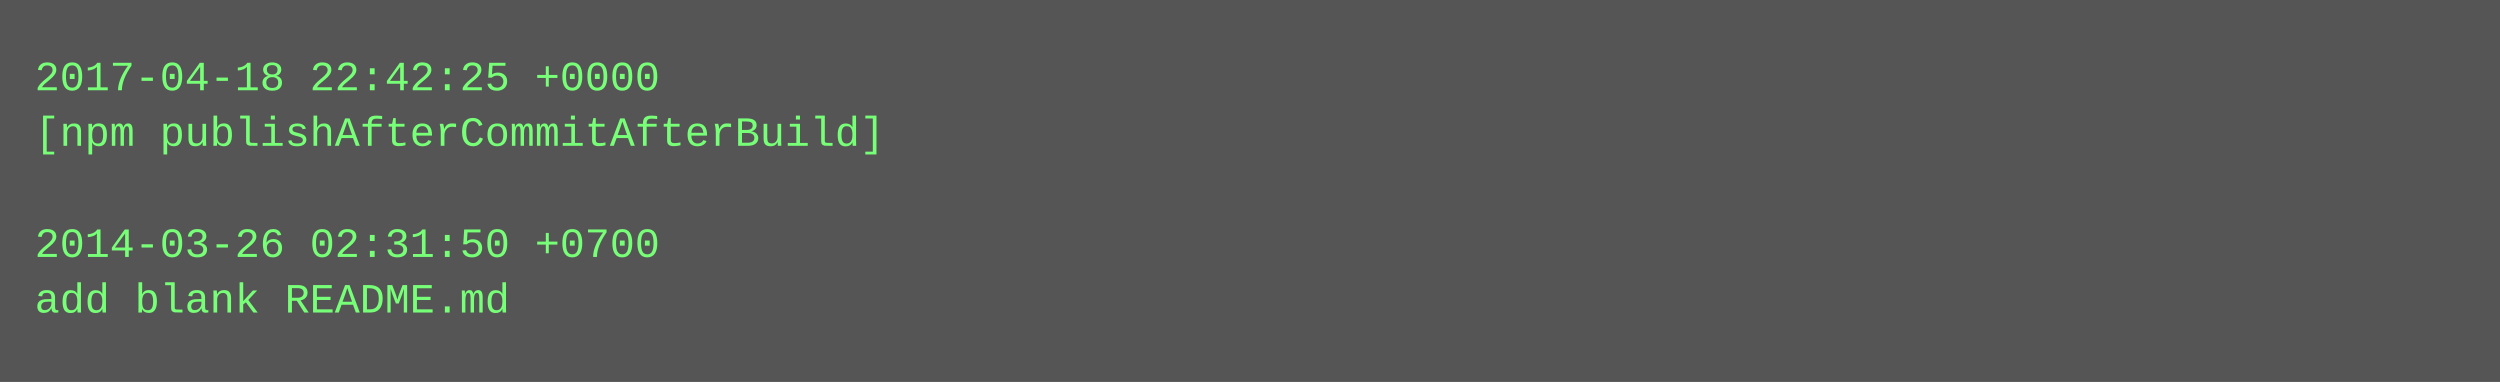
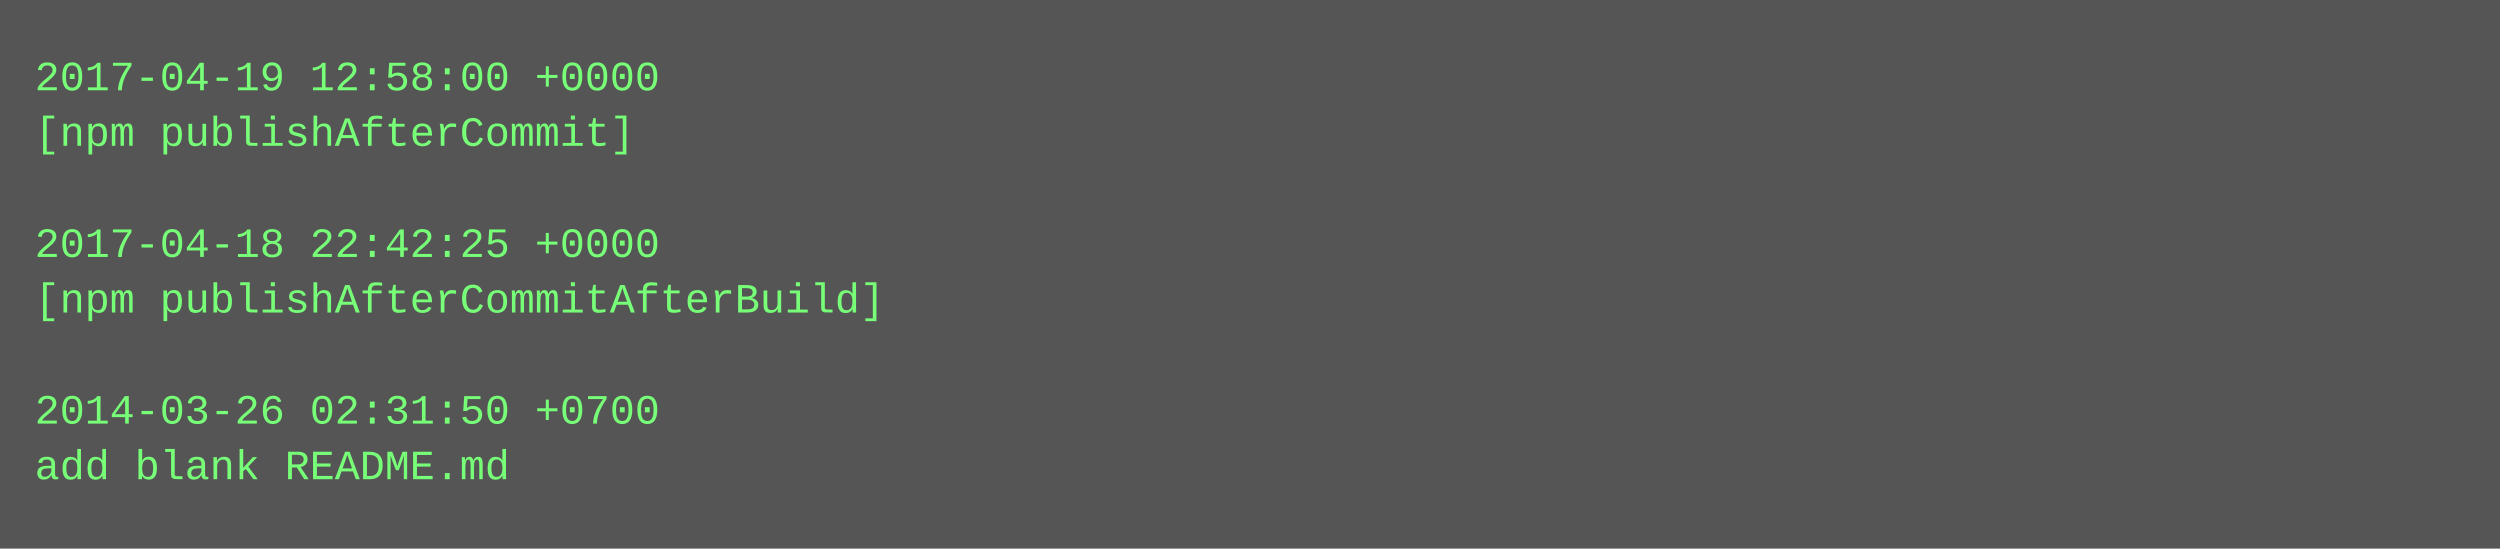
- <svg xmlns="http://www.w3.org/2000/svg" height="110" width="720">
-   <rect height="110" fill="#555" width="720" />
+ <svg xmlns="http://www.w3.org/2000/svg" height="158" width="720">
+   <rect height="158" fill="#555" width="720" />
  <text fill="#7f7" font-family="Courier New" font-size="12" xml:space="preserve">
-     <tspan x="10" y="26">2017-04-18 22:42:25 +0000</tspan>
-     <tspan x="10" y="42">[npm publishAfterCommitAfterBuild]</tspan>
+     <tspan x="10" y="26">2017-04-19 12:58:00 +0000</tspan>
+     <tspan x="10" y="42">[npm publishAfterCommit]</tspan>
    <tspan x="10" y="58" />
-     <tspan x="10" y="74">2014-03-26 02:31:50 +0700</tspan>
-     <tspan x="10" y="90">add blank README.md</tspan>
+     <tspan x="10" y="74">2017-04-18 22:42:25 +0000</tspan>
+     <tspan x="10" y="90">[npm publishAfterCommitAfterBuild]</tspan>
+     <tspan x="10" y="106" />
+     <tspan x="10" y="122">2014-03-26 02:31:50 +0700</tspan>
+     <tspan x="10" y="138">add blank README.md</tspan>
  </text>
</svg>
